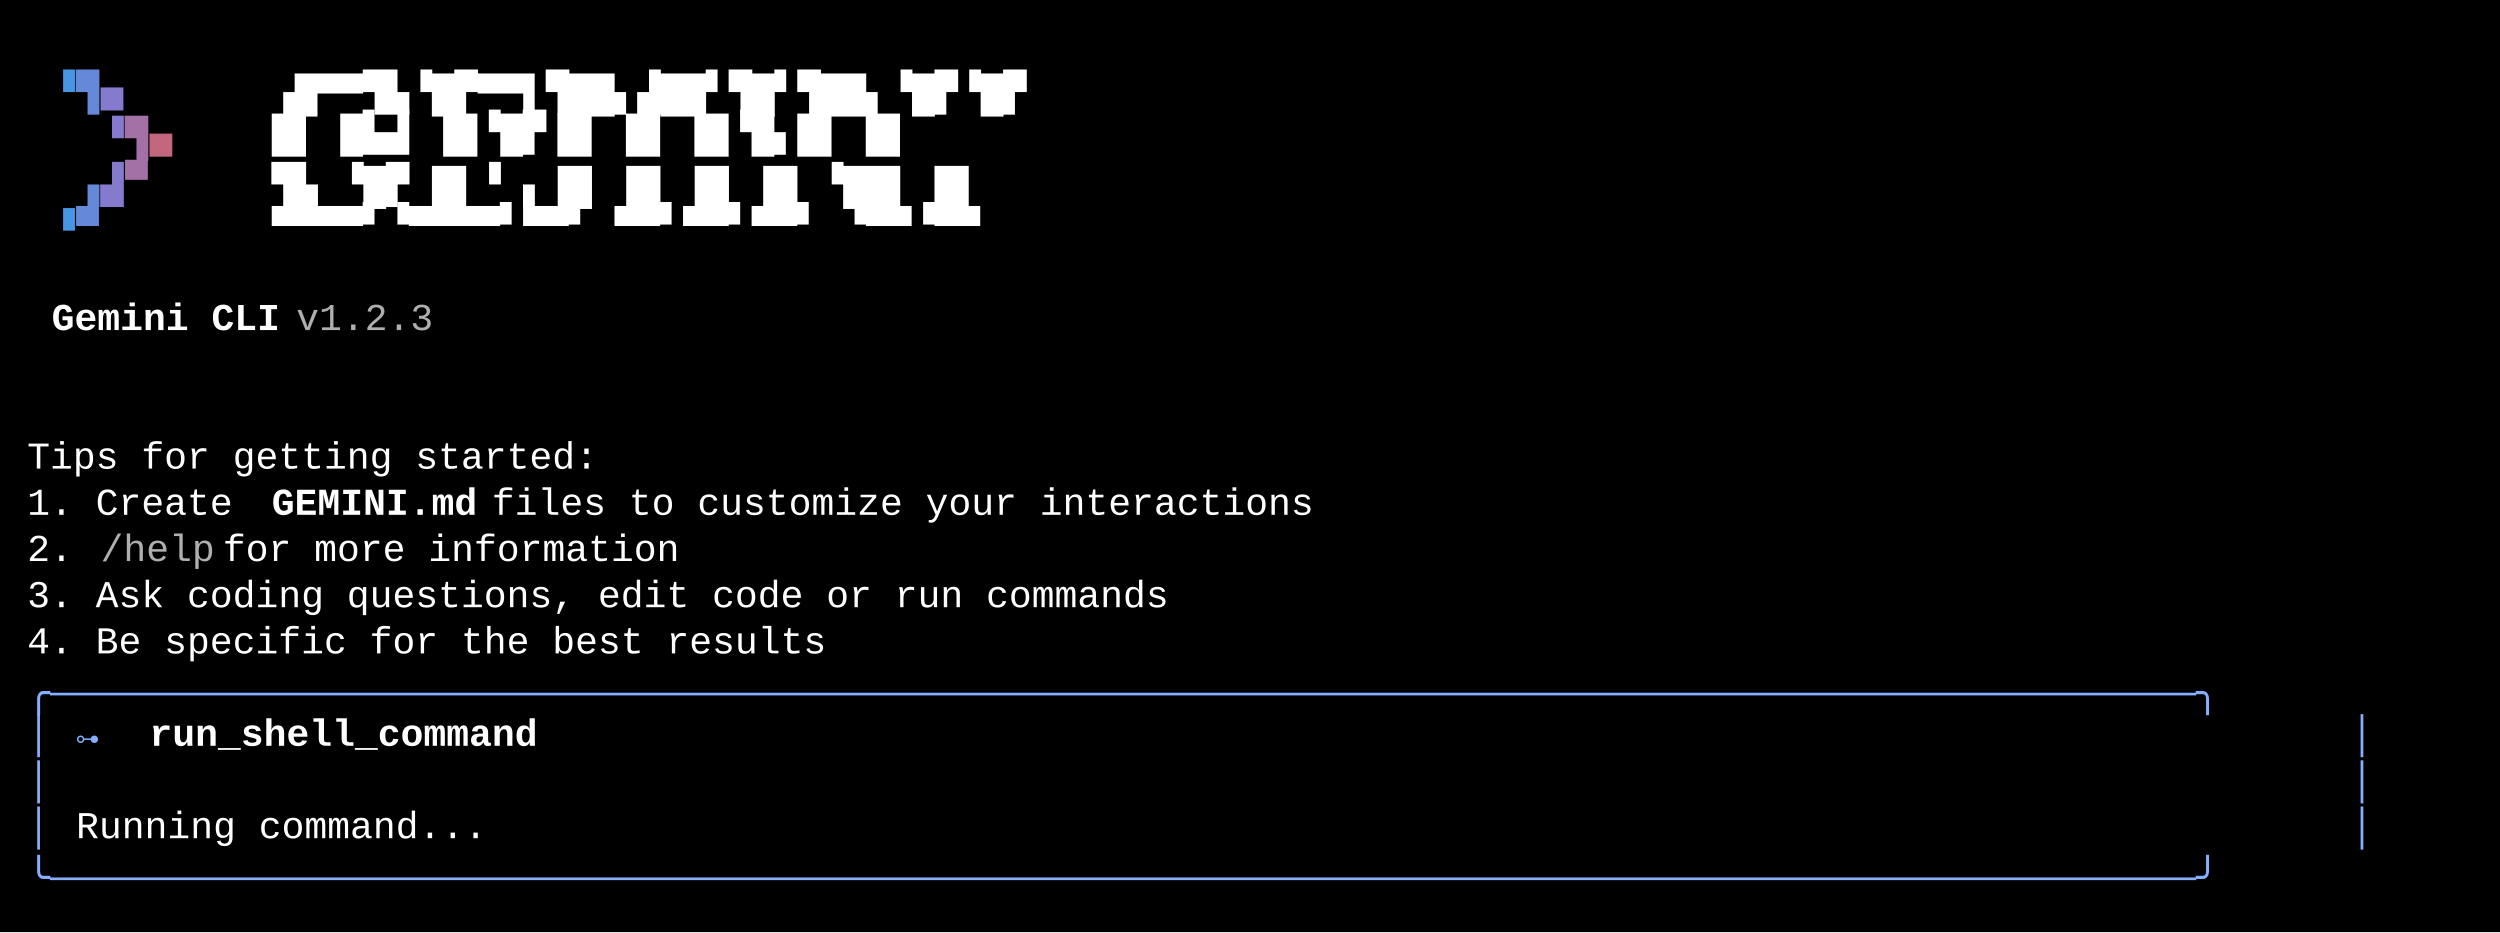
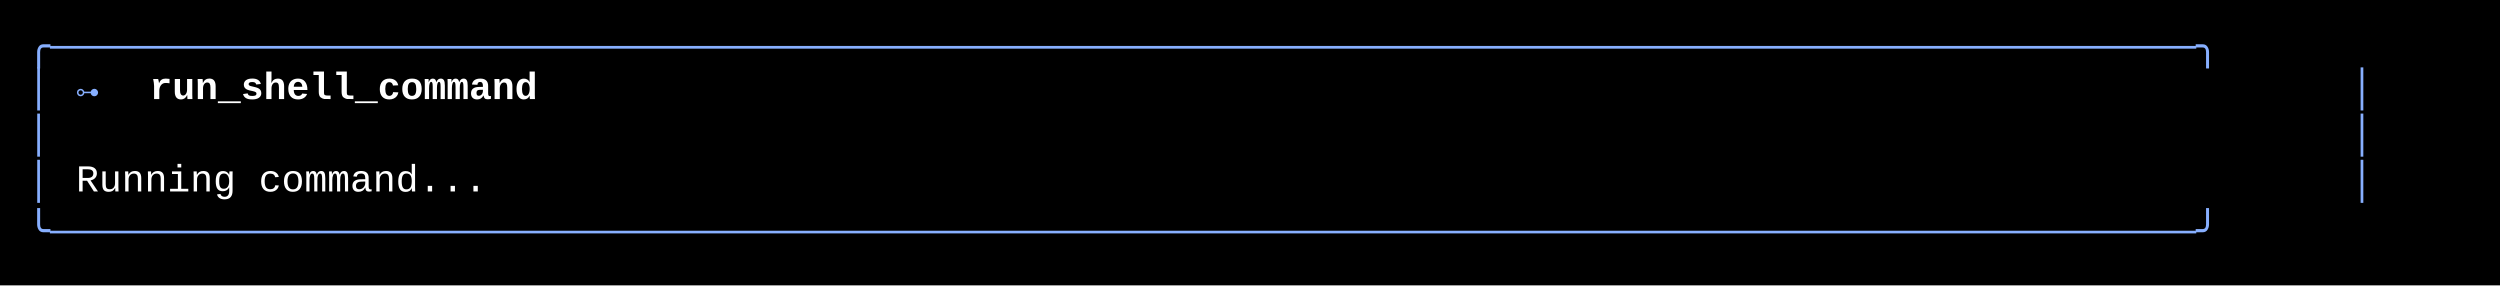
- <svg xmlns="http://www.w3.org/2000/svg" width="920" height="343" viewBox="0 0 920 343">
+ <svg xmlns="http://www.w3.org/2000/svg" width="920" height="105" viewBox="0 0 920 105">
  <style>
    text { font-family: Consolas, "Courier New", monospace; font-size: 14px; dominant-baseline: text-before-edge; white-space: pre; }
  </style>
-   <rect width="920" height="343" fill="#000000" />
+   <rect width="920" height="105" fill="#000000" />
  <g transform="translate(10, 10)">
-     <text x="9" y="19" fill="#4796e4" textLength="9" lengthAdjust="spacingAndGlyphs">▝</text>
-     <text x="18" y="19" fill="#6688d9" textLength="9" lengthAdjust="spacingAndGlyphs">▜</text>
-     <text x="27" y="19" fill="#847ace" textLength="9" lengthAdjust="spacingAndGlyphs">▄</text>
-     <text x="90" y="19" fill="#ffffff" textLength="297" lengthAdjust="spacingAndGlyphs">▗█▀▀▜▙▝█▛▀▀▌▜██▖▟██▘▜█▘▜██▖▝█▛▝█▛</text>
-     <text x="27" y="36" fill="#847ace" textLength="9" lengthAdjust="spacingAndGlyphs">▝</text>
-     <text x="36" y="36" fill="#a471a7" textLength="9" lengthAdjust="spacingAndGlyphs">▜</text>
-     <text x="45" y="36" fill="#c3677f" textLength="9" lengthAdjust="spacingAndGlyphs">▄</text>
-     <text x="90" y="36" fill="#ffffff" textLength="297" lengthAdjust="spacingAndGlyphs">█▌     █▙▟  ▐█▝█▛▐█ ▐█ ▐█▝█▖█▌ █▌</text>
-     <text x="18" y="53" fill="#6688d9" textLength="9" lengthAdjust="spacingAndGlyphs">▗</text>
-     <text x="27" y="53" fill="#847ace" textLength="9" lengthAdjust="spacingAndGlyphs">▟</text>
-     <text x="36" y="53" fill="#a471a7" textLength="9" lengthAdjust="spacingAndGlyphs">▀</text>
-     <text x="90" y="53" fill="#ffffff" textLength="297" lengthAdjust="spacingAndGlyphs">▜▙ ▝█▛ █▌▝ ▖▐█   ▐█ ▐█ ▐█ ▝██▌ █▌</text>
-     <text x="9" y="70" fill="#4796e4" textLength="9" lengthAdjust="spacingAndGlyphs">▝</text>
-     <text x="18" y="70" fill="#6688d9" textLength="9" lengthAdjust="spacingAndGlyphs">▀</text>
-     <text x="90" y="70" fill="#ffffff" textLength="297" lengthAdjust="spacingAndGlyphs"> ▀▀▀▀▘▝▀▀▀▀▘▀▀▘  ▀▀▘▀▀▘▀▀▘ ▝▀▀▝▀▀</text>
-     <text x="9" y="104" fill="#ffffff" textLength="90" lengthAdjust="spacingAndGlyphs" font-weight="bold">Gemini CLI</text>
-     <text x="99" y="104" fill="#afafaf" textLength="63" lengthAdjust="spacingAndGlyphs"> v1.2.3</text>
-     <text x="0" y="155" fill="#ffffff" textLength="225" lengthAdjust="spacingAndGlyphs">Tips for getting started:</text>
-     <text x="0" y="172" fill="#ffffff" textLength="90" lengthAdjust="spacingAndGlyphs">1. Create </text>
-     <text x="90" y="172" fill="#ffffff" textLength="81" lengthAdjust="spacingAndGlyphs" font-weight="bold">GEMINI.md</text>
-     <text x="171" y="172" fill="#ffffff" textLength="333" lengthAdjust="spacingAndGlyphs"> files to customize your interactions</text>
-     <text x="0" y="189" fill="#ffffff" textLength="27" lengthAdjust="spacingAndGlyphs">2. </text>
-     <text x="27" y="189" fill="#afafaf" textLength="45" lengthAdjust="spacingAndGlyphs">/help</text>
-     <text x="72" y="189" fill="#ffffff" textLength="189" lengthAdjust="spacingAndGlyphs"> for more information</text>
-     <text x="0" y="206" fill="#ffffff" textLength="450" lengthAdjust="spacingAndGlyphs">3. Ask coding questions, edit code or run commands</text>
-     <text x="0" y="223" fill="#ffffff" textLength="315" lengthAdjust="spacingAndGlyphs">4. Be specific for the best results</text>
-     <text x="0" y="240" fill="#87afff" textLength="864" lengthAdjust="spacingAndGlyphs">╭──────────────────────────────────────────────────────────────────────────────────────────────╮</text>
-     <text x="0" y="257" fill="#87afff" textLength="9" lengthAdjust="spacingAndGlyphs">│</text>
-     <text x="18" y="257" fill="#87afff" textLength="9" lengthAdjust="spacingAndGlyphs">⊶</text>
-     <text x="45" y="257" fill="#ffffff" textLength="153" lengthAdjust="spacingAndGlyphs" font-weight="bold">run_shell_command</text>
-     <text x="855" y="257" fill="#87afff" textLength="9" lengthAdjust="spacingAndGlyphs">│</text>
-     <text x="0" y="274" fill="#87afff" textLength="9" lengthAdjust="spacingAndGlyphs">│</text>
-     <text x="855" y="274" fill="#87afff" textLength="9" lengthAdjust="spacingAndGlyphs">│</text>
-     <text x="0" y="291" fill="#87afff" textLength="9" lengthAdjust="spacingAndGlyphs">│</text>
-     <text x="18" y="291" fill="#ffffff" textLength="162" lengthAdjust="spacingAndGlyphs">Running command...</text>
-     <text x="855" y="291" fill="#87afff" textLength="9" lengthAdjust="spacingAndGlyphs">│</text>
-     <text x="0" y="308" fill="#87afff" textLength="864" lengthAdjust="spacingAndGlyphs">╰──────────────────────────────────────────────────────────────────────────────────────────────╯</text>
+     <text x="0" y="2" fill="#87afff" textLength="864" lengthAdjust="spacingAndGlyphs">╭──────────────────────────────────────────────────────────────────────────────────────────────╮</text>
+     <text x="0" y="19" fill="#87afff" textLength="9" lengthAdjust="spacingAndGlyphs">│</text>
+     <text x="18" y="19" fill="#87afff" textLength="9" lengthAdjust="spacingAndGlyphs">⊶</text>
+     <text x="45" y="19" fill="#ffffff" textLength="153" lengthAdjust="spacingAndGlyphs" font-weight="bold">run_shell_command</text>
+     <text x="855" y="19" fill="#87afff" textLength="9" lengthAdjust="spacingAndGlyphs">│</text>
+     <text x="0" y="36" fill="#87afff" textLength="9" lengthAdjust="spacingAndGlyphs">│</text>
+     <text x="855" y="36" fill="#87afff" textLength="9" lengthAdjust="spacingAndGlyphs">│</text>
+     <text x="0" y="53" fill="#87afff" textLength="9" lengthAdjust="spacingAndGlyphs">│</text>
+     <text x="18" y="53" fill="#ffffff" textLength="162" lengthAdjust="spacingAndGlyphs">Running command...</text>
+     <text x="855" y="53" fill="#87afff" textLength="9" lengthAdjust="spacingAndGlyphs">│</text>
+     <text x="0" y="70" fill="#87afff" textLength="864" lengthAdjust="spacingAndGlyphs">╰──────────────────────────────────────────────────────────────────────────────────────────────╯</text>
  </g>
</svg>
